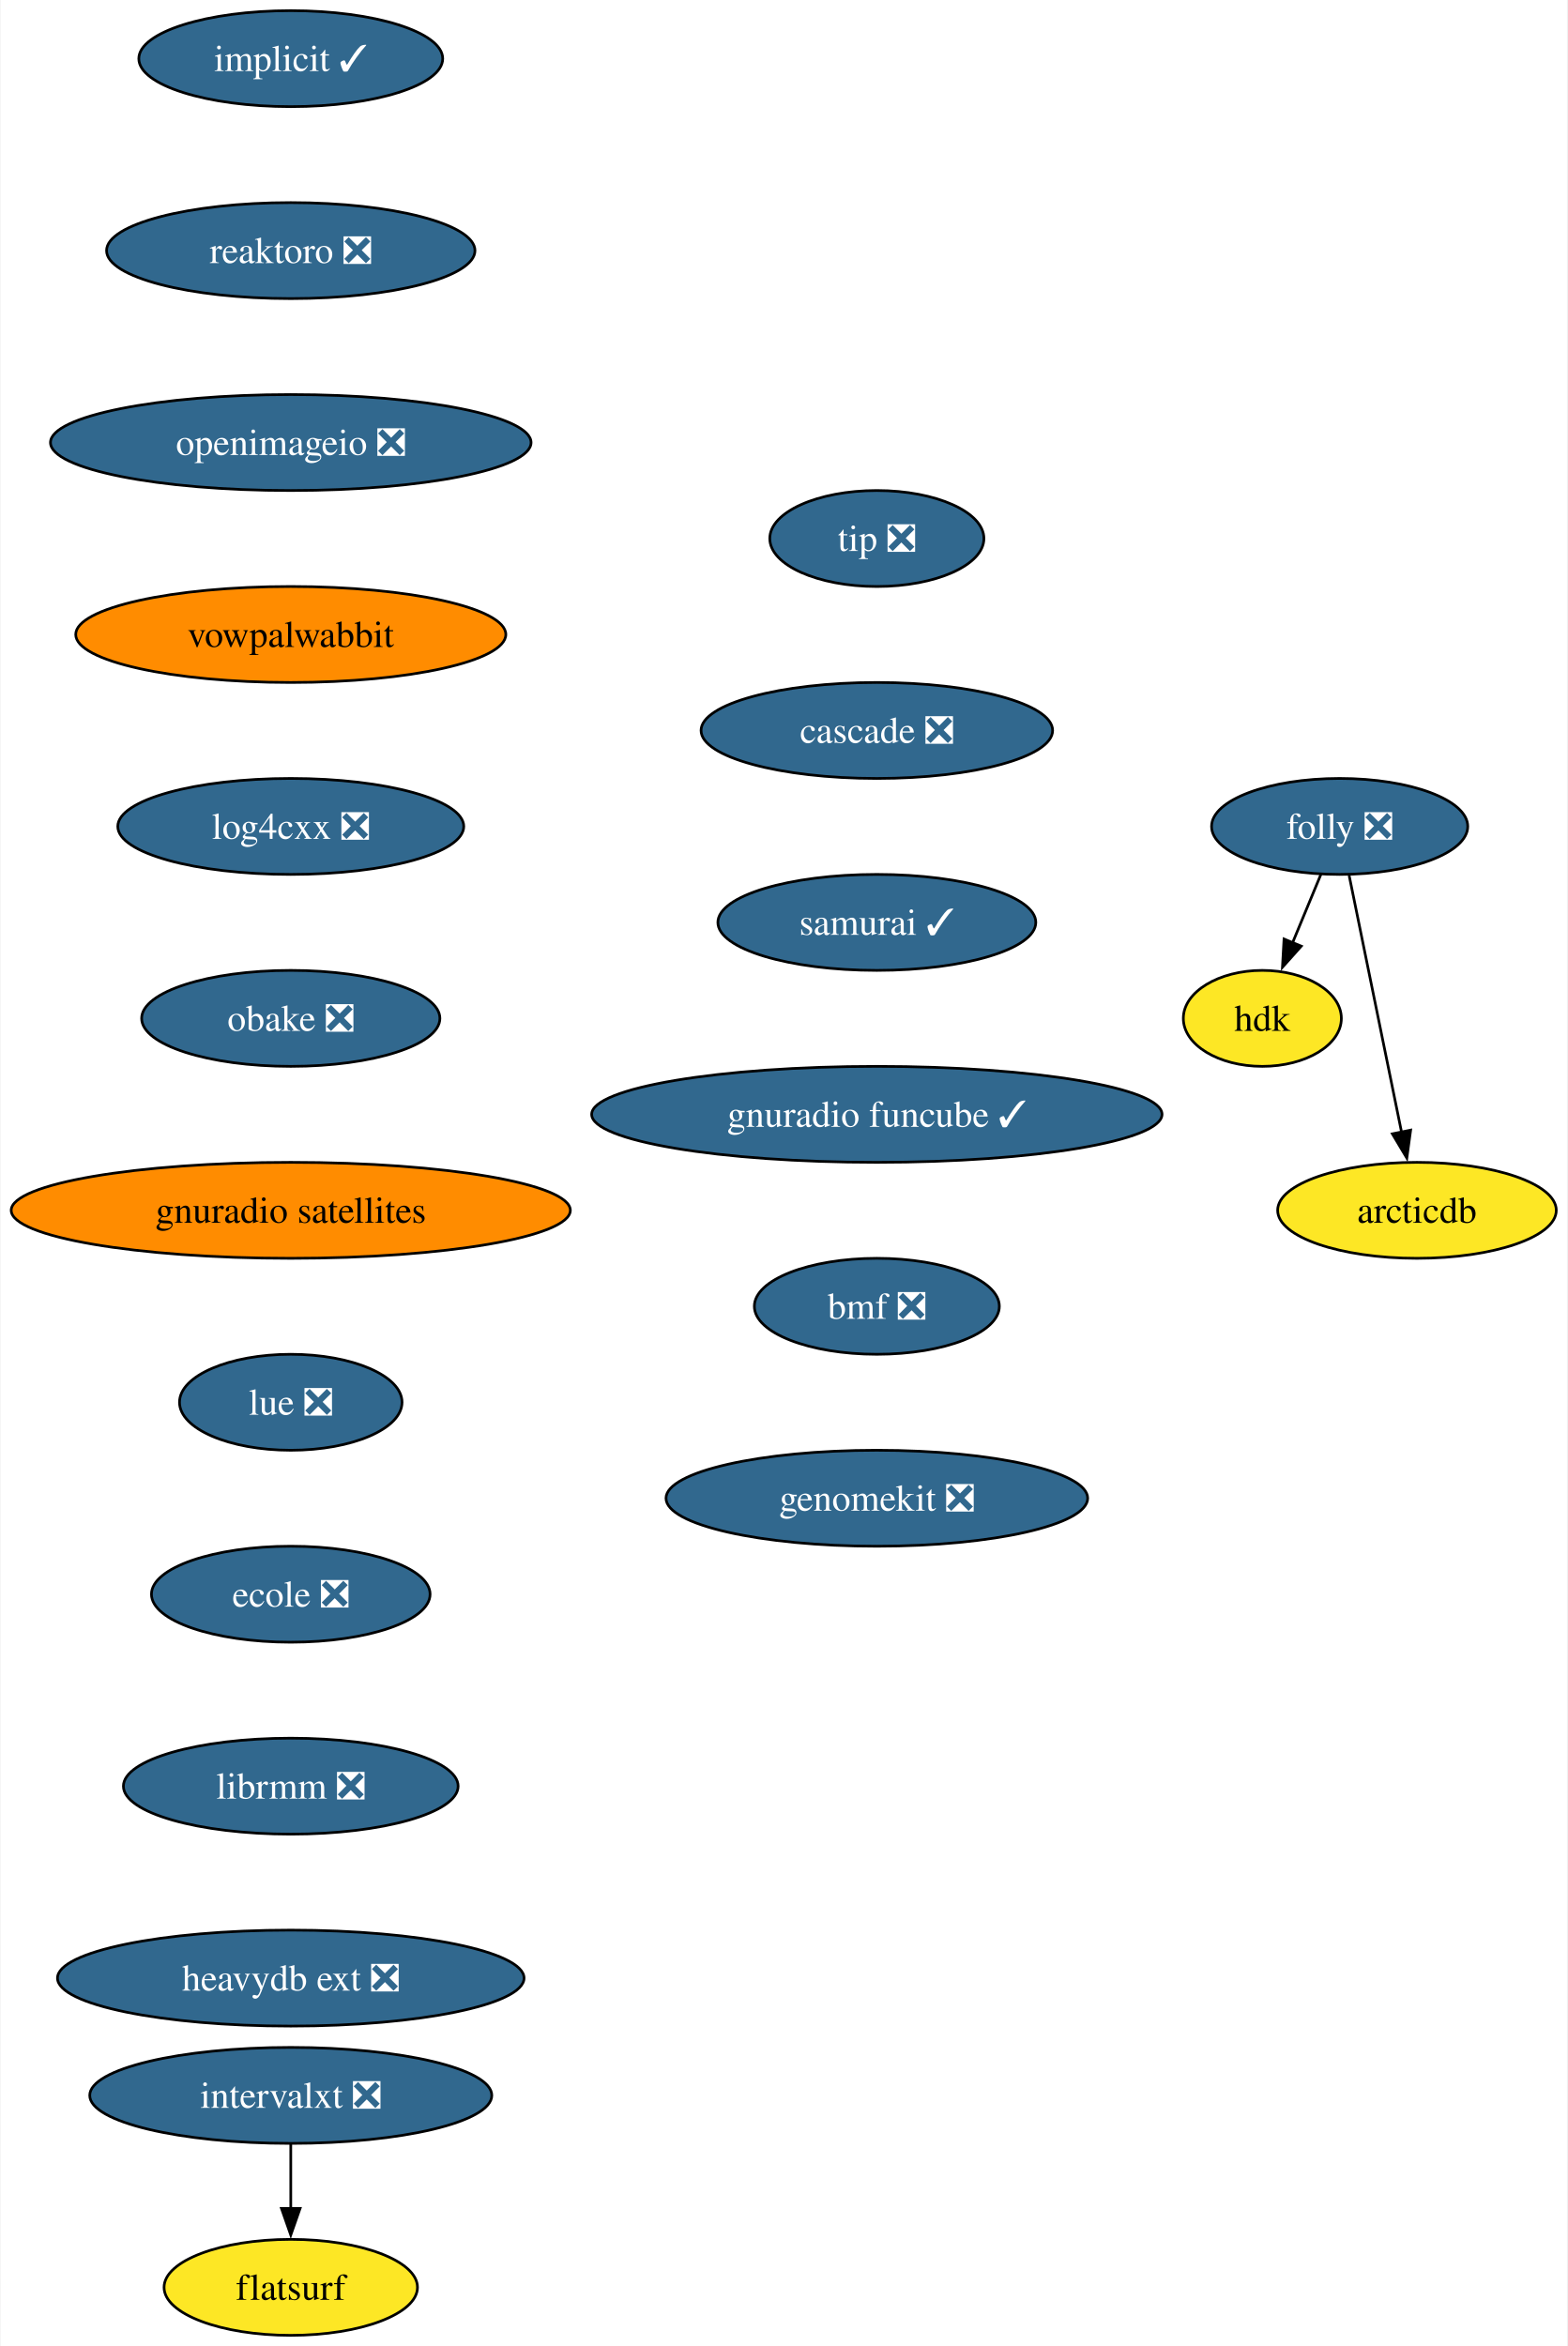
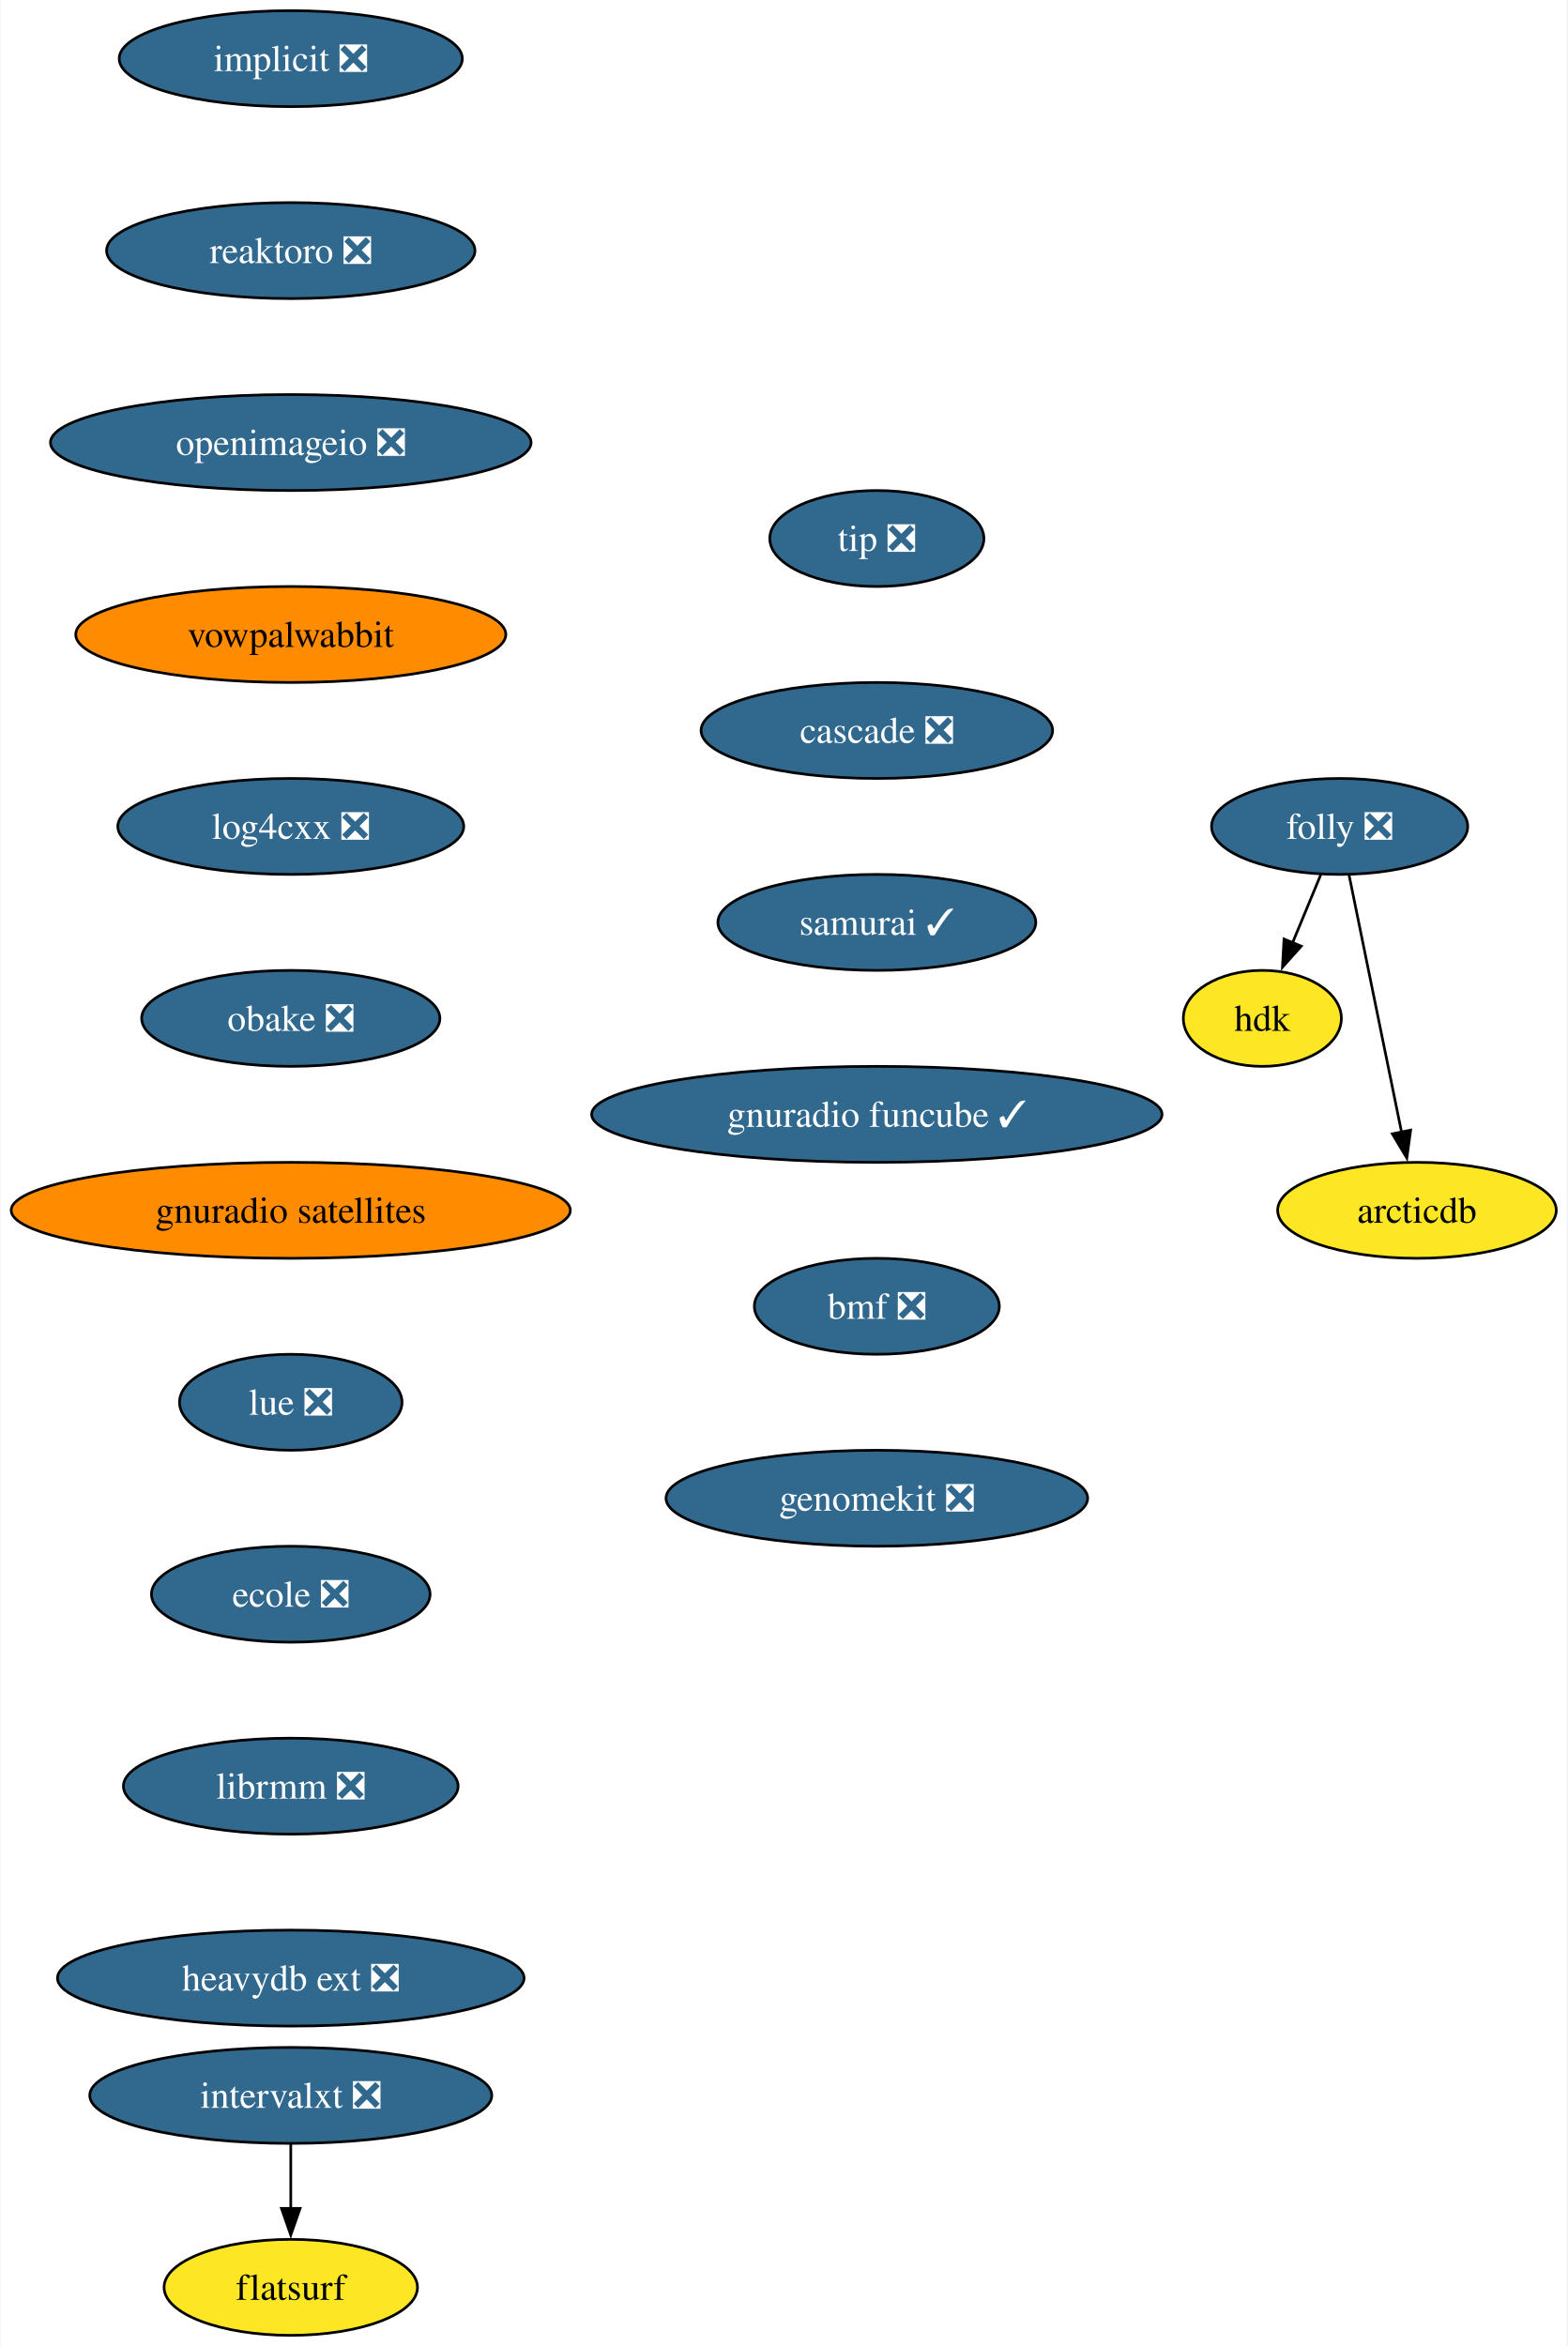
<svg xmlns="http://www.w3.org/2000/svg" xmlns:xlink="http://www.w3.org/1999/xlink" width="588pt" height="880pt" viewBox="0.00 0.00 587.59 880.00">
  <g id="graph0" class="graph" transform="scale(1 1) rotate(0) translate(4 876)">
    <polygon fill="white" stroke="none" points="-4,4 -4,-876 583.59,-876 583.59,4 -4,4" />
    <g id="node1" class="node">
      <g id="a_node1">
-         <a xlink:href="https://github.com/conda-forge/implicit-feedstock/pull/101" xlink:title="implicit ✓">
-           <ellipse fill="#31688e" stroke="black" cx="104.87" cy="-854" rx="57" ry="18" />
-           <text text-anchor="middle" x="104.87" y="-849.33" font-family="Times,serif" font-size="14.00" fill="white">implicit ✓</text>
+         <a xlink:href="https://github.com/conda-forge/implicit-feedstock/pull/101" xlink:title="implicit ❎">
+           <ellipse fill="#31688e" stroke="black" cx="104.87" cy="-854" rx="64.36" ry="18" />
+           <text text-anchor="middle" x="104.87" y="-849.33" font-family="Times,serif" font-size="14.00" fill="white">implicit ❎</text>
        </a>
      </g>
    </g>
    <g id="node2" class="node">
      <g id="a_node2">
        <a xlink:href="https://github.com/conda-forge/reaktoro-feedstock/pull/111" xlink:title="reaktoro ❎">
          <ellipse fill="#31688e" stroke="black" cx="104.87" cy="-782" rx="69.1" ry="18" />
          <text text-anchor="middle" x="104.87" y="-777.33" font-family="Times,serif" font-size="14.00" fill="white">reaktoro ❎</text>
        </a>
      </g>
    </g>
    <g id="node3" class="node">
      <g id="a_node3">
        <a xlink:href="https://github.com/conda-forge/openimageio-feedstock/pull/107" xlink:title="openimageio ❎">
          <ellipse fill="#31688e" stroke="black" cx="104.87" cy="-710" rx="90.14" ry="18" />
          <text text-anchor="middle" x="104.87" y="-705.33" font-family="Times,serif" font-size="14.00" fill="white">openimageio ❎</text>
        </a>
      </g>
    </g>
    <g id="node4" class="node">
      <g id="a_node4">
        <a xlink:href="https://github.com/conda-forge/vowpalwabbit-feedstock" xlink:title="vowpalwabbit">
          <ellipse fill="#ff8c00" stroke="black" cx="104.87" cy="-638" rx="80.67" ry="18" />
          <text text-anchor="middle" x="104.87" y="-633.33" font-family="Times,serif" font-size="14.00">vowpalwabbit</text>
        </a>
      </g>
    </g>
    <g id="node5" class="node">
      <g id="a_node5">
        <a xlink:href="https://github.com/conda-forge/log4cxx-feedstock/pull/25" xlink:title="log4cxx ❎">
          <ellipse fill="#31688e" stroke="black" cx="104.87" cy="-566" rx="64.89" ry="18" />
          <text text-anchor="middle" x="104.87" y="-561.33" font-family="Times,serif" font-size="14.00" fill="white">log4cxx ❎</text>
        </a>
      </g>
    </g>
    <g id="node6" class="node">
      <g id="a_node6">
        <a xlink:href="https://github.com/conda-forge/obake-feedstock/pull/47" xlink:title="obake ❎">
          <ellipse fill="#31688e" stroke="black" cx="104.87" cy="-494" rx="55.94" ry="18" />
          <text text-anchor="middle" x="104.87" y="-489.32" font-family="Times,serif" font-size="14.00" fill="white">obake ❎</text>
        </a>
      </g>
    </g>
    <g id="node7" class="node">
      <g id="a_node7">
        <a xlink:href="https://github.com/conda-forge/gnuradio-satellites-feedstock" xlink:title="gnuradio satellites">
          <ellipse fill="#ff8c00" stroke="black" cx="104.87" cy="-422" rx="104.87" ry="18" />
          <text text-anchor="middle" x="104.87" y="-417.32" font-family="Times,serif" font-size="14.00">gnuradio satellites</text>
        </a>
      </g>
    </g>
    <g id="node8" class="node">
      <g id="a_node8">
        <a xlink:href="https://github.com/conda-forge/lue-feedstock/pull/51" xlink:title="lue ❎">
          <ellipse fill="#31688e" stroke="black" cx="104.87" cy="-350" rx="41.74" ry="18" />
          <text text-anchor="middle" x="104.87" y="-345.32" font-family="Times,serif" font-size="14.00" fill="white">lue ❎</text>
        </a>
      </g>
    </g>
    <g id="node9" class="node">
      <g id="a_node9">
        <a xlink:href="https://github.com/conda-forge/ecole-feedstock/pull/42" xlink:title="ecole ❎">
          <ellipse fill="#31688e" stroke="black" cx="104.87" cy="-278" rx="52.26" ry="18" />
          <text text-anchor="middle" x="104.87" y="-273.32" font-family="Times,serif" font-size="14.00" fill="white">ecole ❎</text>
        </a>
      </g>
    </g>
    <g id="node10" class="node">
      <g id="a_node10">
        <a xlink:href="https://github.com/conda-forge/librmm-feedstock/pull/69" xlink:title="librmm ❎">
          <ellipse fill="#31688e" stroke="black" cx="104.87" cy="-206" rx="62.78" ry="18" />
          <text text-anchor="middle" x="104.87" y="-201.33" font-family="Times,serif" font-size="14.00" fill="white">librmm ❎</text>
        </a>
      </g>
    </g>
    <g id="node11" class="node">
      <g id="a_node11">
        <a xlink:href="https://github.com/conda-forge/heavydb-ext-feedstock/pull/75" xlink:title="heavydb ext ❎">
          <ellipse fill="#31688e" stroke="black" cx="104.87" cy="-134" rx="87.51" ry="18" />
          <text text-anchor="middle" x="104.87" y="-129.32" font-family="Times,serif" font-size="14.00" fill="white">heavydb ext ❎</text>
        </a>
      </g>
    </g>
    <g id="node12" class="node">
      <g id="a_node12">
        <a xlink:href="https://github.com/conda-forge/folly-feedstock/pull/217" xlink:title="folly ❎">
          <ellipse fill="#31688e" stroke="black" cx="498.33" cy="-566" rx="48.05" ry="18" />
          <text text-anchor="middle" x="498.33" y="-561.33" font-family="Times,serif" font-size="14.00" fill="white">folly ❎</text>
        </a>
      </g>
    </g>
    <g id="node13" class="node">
      <g id="a_node13">
        <a xlink:href="https://github.com/conda-forge/hdk-feedstock" xlink:title="hdk">
          <ellipse fill="#fde725" stroke="black" cx="469.33" cy="-494" rx="29.64" ry="18" />
          <text text-anchor="middle" x="469.33" y="-489.32" font-family="Times,serif" font-size="14.00">hdk</text>
        </a>
      </g>
    </g>
    <g id="edge11" class="edge">
      <path fill="none" stroke="black" d="M491.31,-548.05C488.11,-540.32 484.23,-530.96 480.63,-522.27" />
      <polygon fill="black" stroke="black" points="483.93,-521.09 476.87,-513.19 477.46,-523.77 483.93,-521.09" />
    </g>
    <g id="node14" class="node">
      <g id="a_node14">
        <a xlink:href="https://github.com/conda-forge/arcticdb-feedstock" xlink:title="arcticdb">
          <ellipse fill="#fde725" stroke="black" cx="527.33" cy="-422" rx="52.26" ry="18" />
          <text text-anchor="middle" x="527.33" y="-417.32" font-family="Times,serif" font-size="14.00">arcticdb</text>
        </a>
      </g>
    </g>
    <g id="edge12" class="edge">
      <path fill="none" stroke="black" d="M501.89,-547.59C506.81,-523.5 515.74,-479.75 521.61,-451.03" />
      <polygon fill="black" stroke="black" points="524.96,-452.09 523.53,-441.59 518.1,-450.69 524.96,-452.09" />
    </g>
    <g id="node15" class="node">
      <g id="a_node15">
        <a xlink:href="https://github.com/conda-forge/intervalxt-feedstock/pull/22" xlink:title="intervalxt ❎">
          <ellipse fill="#31688e" stroke="black" cx="104.87" cy="-90" rx="75.41" ry="18" />
          <text text-anchor="middle" x="104.87" y="-85.33" font-family="Times,serif" font-size="14.00" fill="white">intervalxt ❎</text>
        </a>
      </g>
    </g>
    <g id="node16" class="node">
      <g id="a_node16">
        <a xlink:href="https://github.com/conda-forge/flatsurf-feedstock" xlink:title="flatsurf">
          <ellipse fill="#fde725" stroke="black" cx="104.87" cy="-18" rx="47.53" ry="18" />
          <text text-anchor="middle" x="104.87" y="-13.32" font-family="Times,serif" font-size="14.00">flatsurf</text>
        </a>
      </g>
    </g>
    <g id="edge13" class="edge">
      <path fill="none" stroke="black" d="M104.87,-71.7C104.87,-64.41 104.87,-55.73 104.87,-47.54" />
      <polygon fill="black" stroke="black" points="108.37,-47.62 104.87,-37.62 101.37,-47.62 108.37,-47.62" />
    </g>
    <g id="node17" class="node">
      <g id="a_node17">
        <a xlink:href="https://github.com/conda-forge/tip-feedstock/pull/32" xlink:title="tip ❎">
          <ellipse fill="#31688e" stroke="black" cx="324.72" cy="-674" rx="40.16" ry="18" />
          <text text-anchor="middle" x="324.72" y="-669.33" font-family="Times,serif" font-size="14.00" fill="white">tip ❎</text>
        </a>
      </g>
    </g>
    <g id="node18" class="node">
      <g id="a_node18">
        <a xlink:href="https://github.com/conda-forge/cascade-feedstock/pull/23" xlink:title="cascade ❎">
          <ellipse fill="#31688e" stroke="black" cx="324.72" cy="-602" rx="65.94" ry="18" />
          <text text-anchor="middle" x="324.72" y="-597.33" font-family="Times,serif" font-size="14.00" fill="white">cascade ❎</text>
        </a>
      </g>
    </g>
    <g id="node19" class="node">
      <g id="a_node19">
        <a xlink:href="https://github.com/conda-forge/samurai-feedstock/pull/22" xlink:title="samurai ✓">
          <ellipse fill="#31688e" stroke="black" cx="324.72" cy="-530" rx="59.63" ry="18" />
          <text text-anchor="middle" x="324.72" y="-525.33" font-family="Times,serif" font-size="14.00" fill="white">samurai ✓</text>
        </a>
      </g>
    </g>
    <g id="node20" class="node">
      <g id="a_node20">
        <a xlink:href="https://github.com/conda-forge/gnuradio-funcube-feedstock/pull/10" xlink:title="gnuradio funcube ✓">
          <ellipse fill="#31688e" stroke="black" cx="324.72" cy="-458" rx="106.98" ry="18" />
          <text text-anchor="middle" x="324.72" y="-453.32" font-family="Times,serif" font-size="14.00" fill="white">gnuradio funcube ✓</text>
        </a>
      </g>
    </g>
    <g id="node21" class="node">
      <g id="a_node21">
        <a xlink:href="https://github.com/conda-forge/bmf-feedstock/pull/27" xlink:title="bmf ❎">
          <ellipse fill="#31688e" stroke="black" cx="324.72" cy="-386" rx="45.95" ry="18" />
          <text text-anchor="middle" x="324.72" y="-381.32" font-family="Times,serif" font-size="14.00" fill="white">bmf ❎</text>
        </a>
      </g>
    </g>
    <g id="node22" class="node">
      <g id="a_node22">
        <a xlink:href="https://github.com/conda-forge/genomekit-feedstock/pull/30" xlink:title="genomekit ❎">
          <ellipse fill="#31688e" stroke="black" cx="324.72" cy="-314" rx="79.09" ry="18" />
          <text text-anchor="middle" x="324.72" y="-309.32" font-family="Times,serif" font-size="14.00" fill="white">genomekit ❎</text>
        </a>
      </g>
    </g>
  </g>
</svg>
